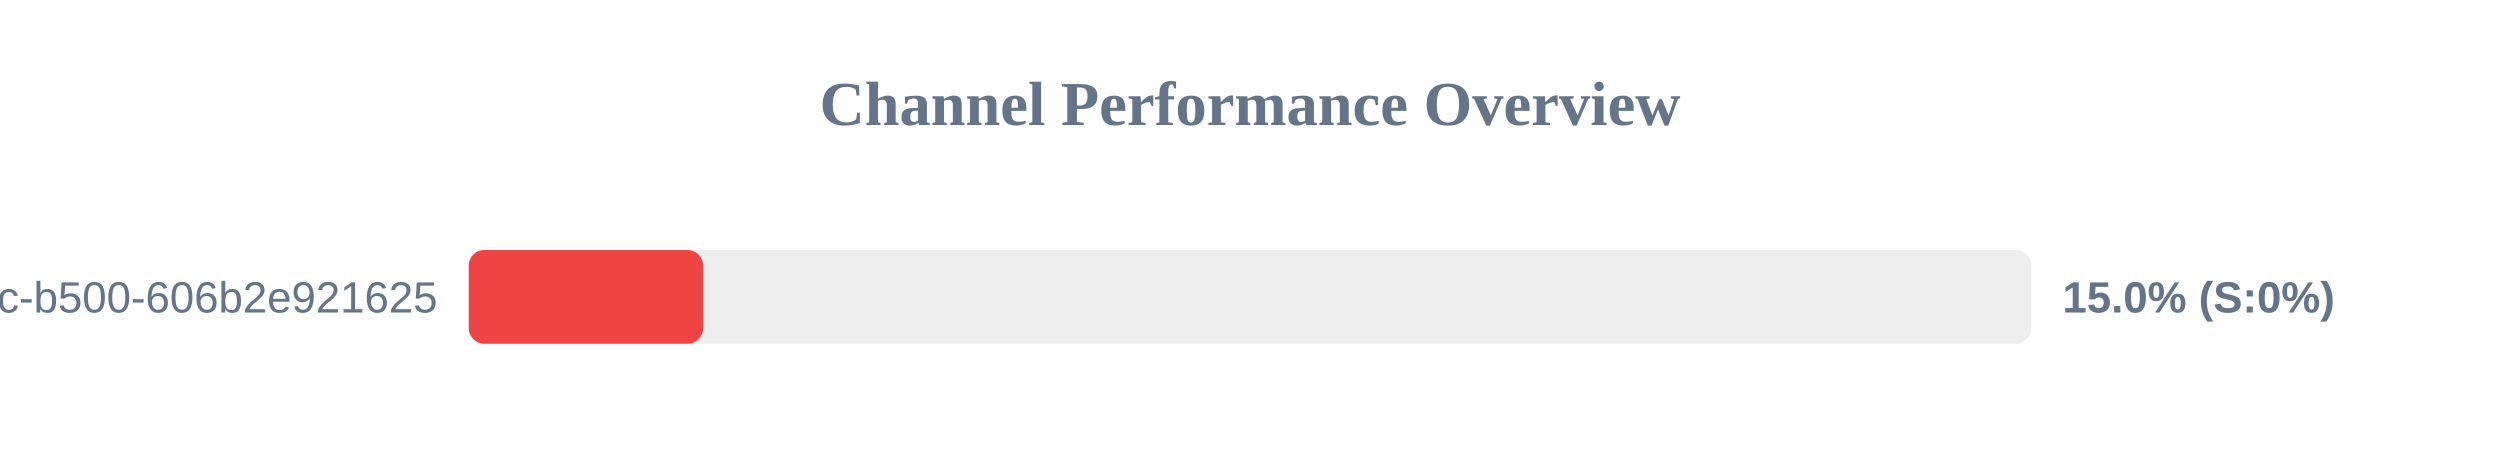
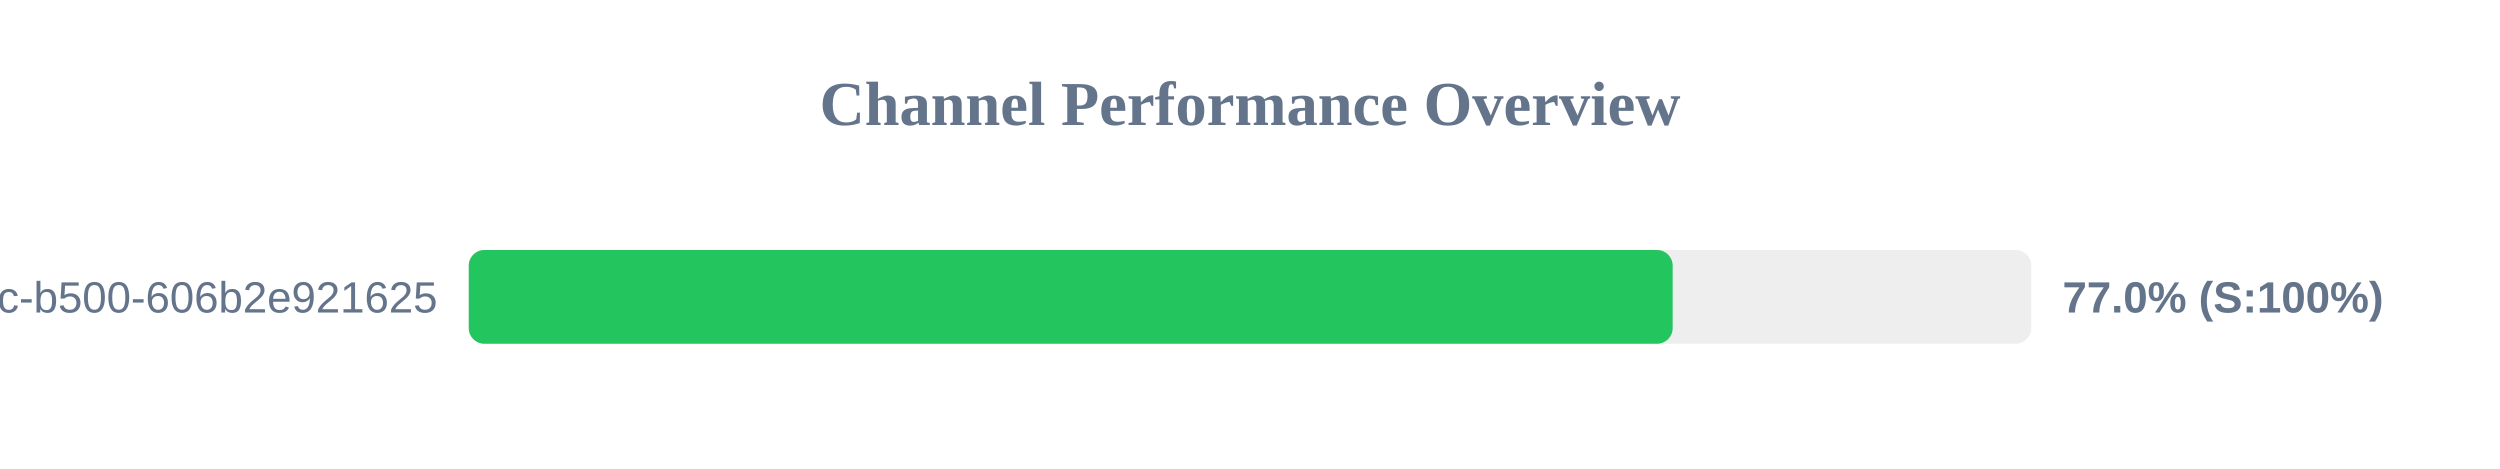
<svg xmlns="http://www.w3.org/2000/svg" width="800" height="150" version="1.1">
  <style>
        .row { font: 14px Arial; fill: #64748b; }
        .score { font: bold 14px Arial; fill: #64748b; }
    </style>
  <text x="400" y="40" text-anchor="middle" font-size="20px" font-weight="bold" fill="#64748b">Channel Performance Overview</text>
  <rect x="150" y="80" width="500" height="30" fill="#eee" rx="5" />
-   <rect x="150" y="80" width="75.0" height="30" fill="#ef4444" rx="5" />
+   <rect x="150" y="80" width="385.25" height="30" fill="#22c55e" rx="5" />
  <text x="140" y="100" text-anchor="end" class="row">?uuid=f901861b-6491-450c-b500-606b2e921625</text>
-   <text x="660" y="100" text-anchor="start" class="score">15.0% (S:0%)</text>
+   <text x="660" y="100" text-anchor="start" class="score">77.0% (S:100%)</text>
</svg>
